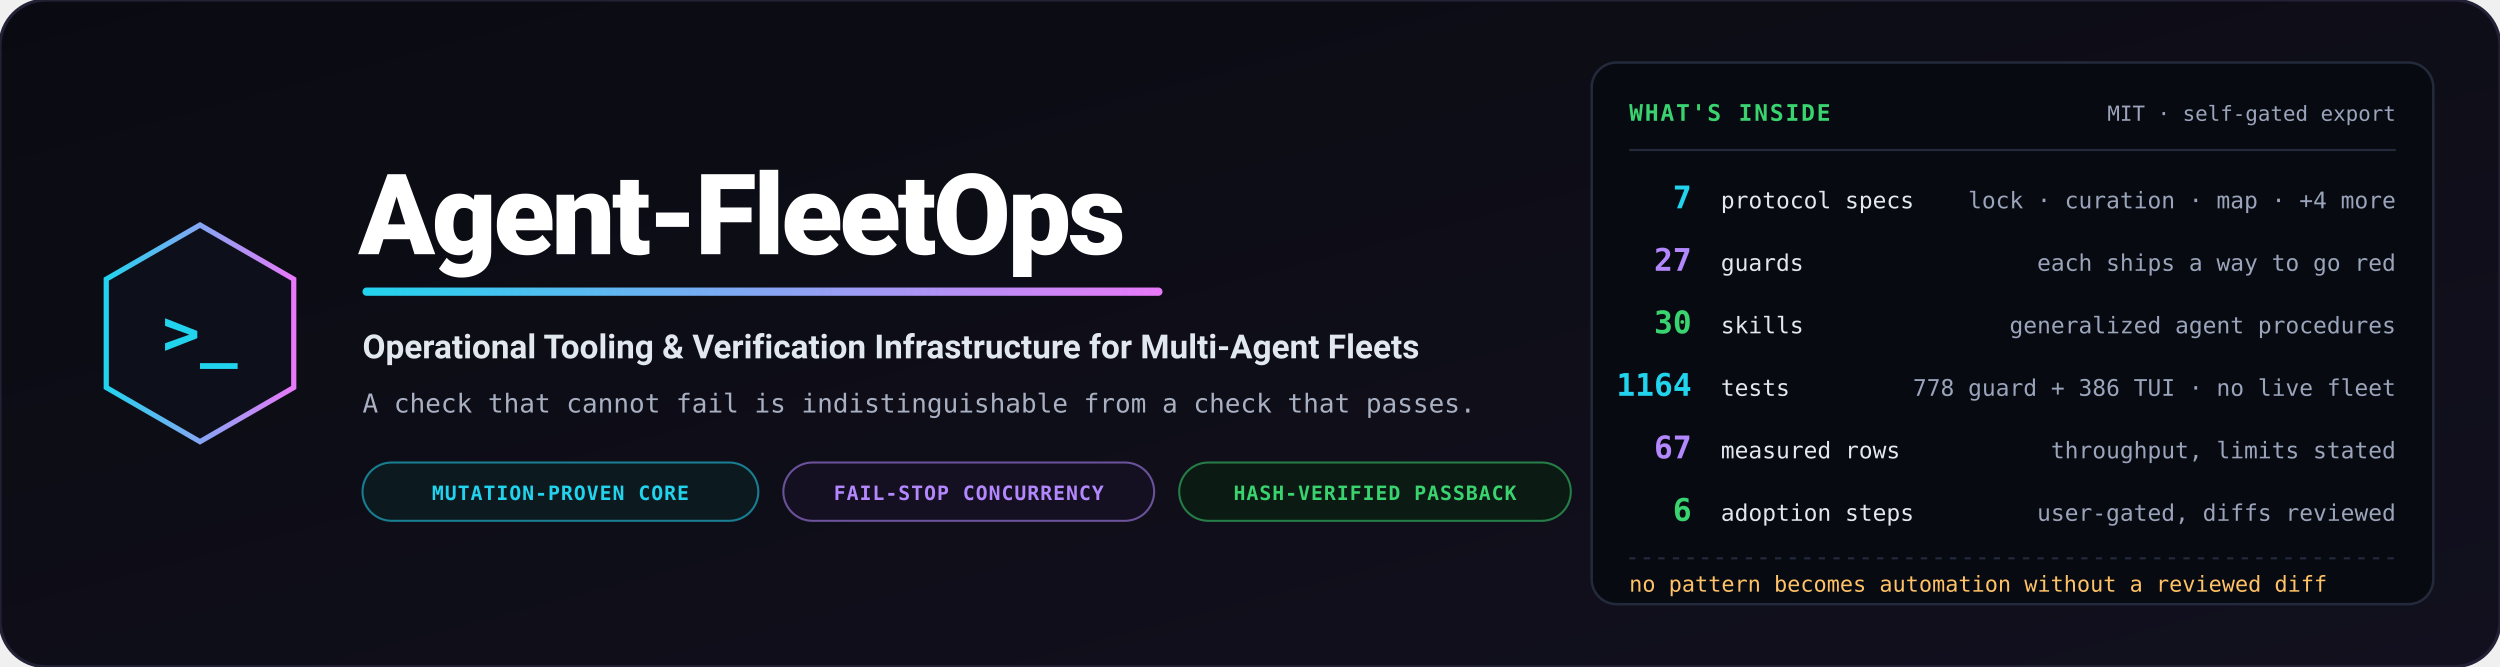
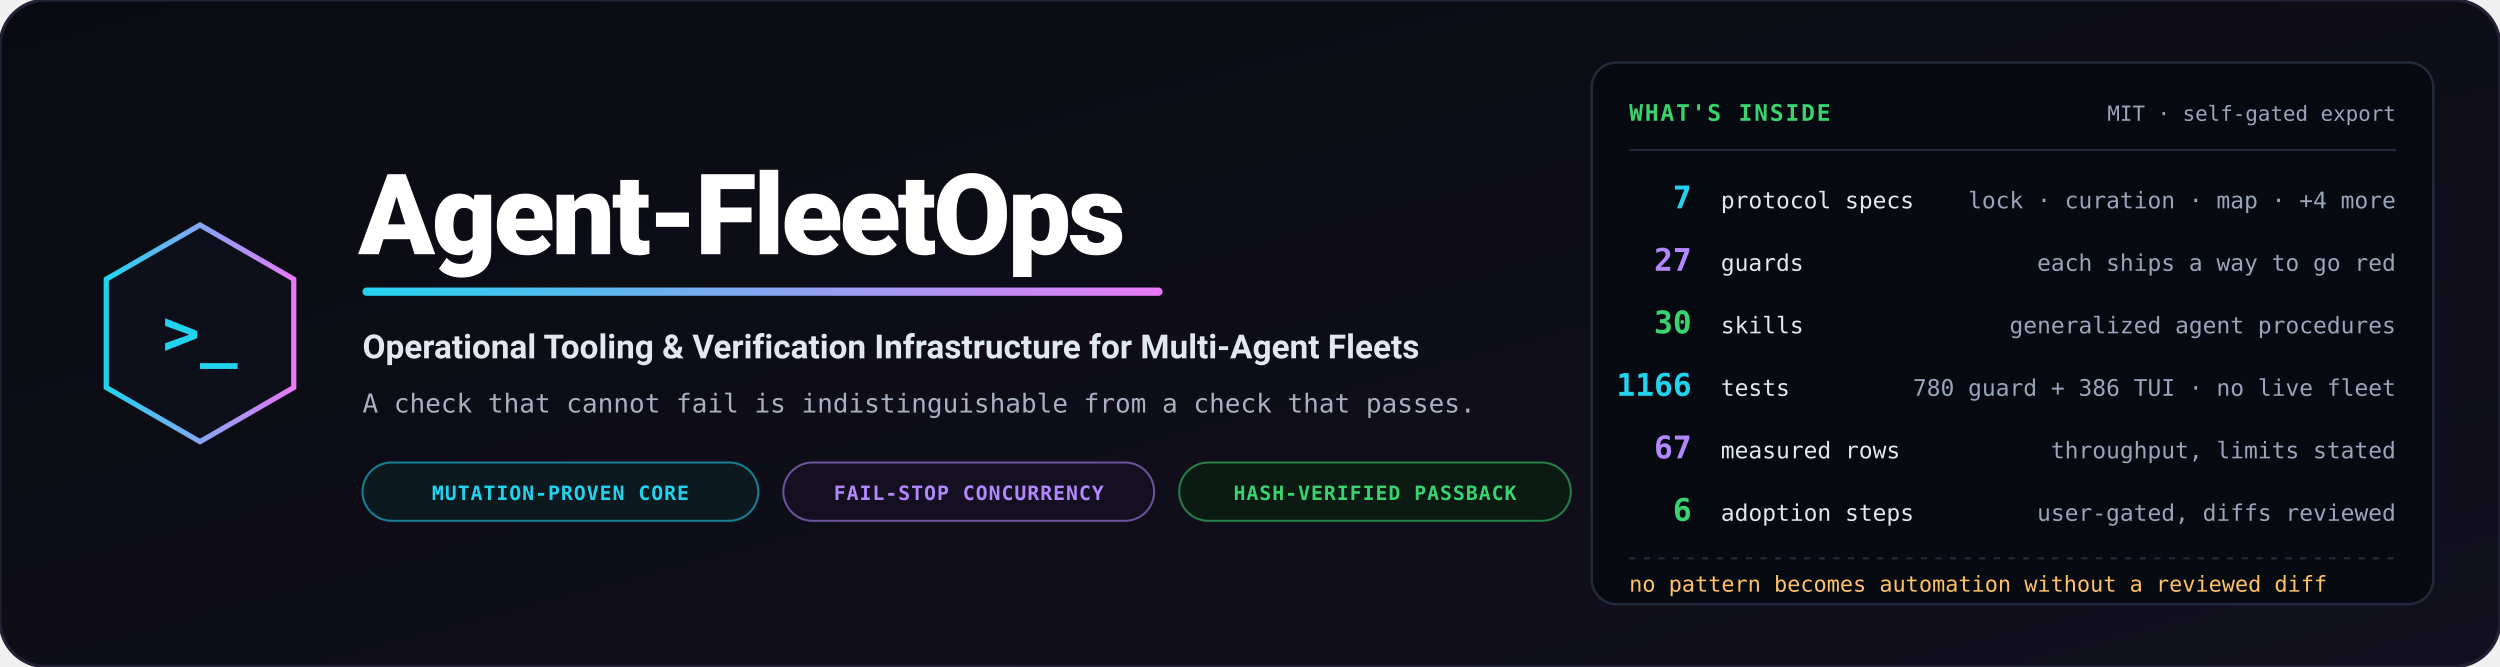
<svg xmlns="http://www.w3.org/2000/svg" viewBox="0 0 1200 320" width="1200" height="320" role="img" aria-label="Agent-FleetOps — operational tooling and verification infrastructure for multi-agent fleets">
  <defs>
    <linearGradient id="bg" x1="0%" y1="0%" x2="100%" y2="100%">
      <stop offset="0%" stop-color="#0a0b12" />
      <stop offset="100%" stop-color="#12101e" />
    </linearGradient>
    <linearGradient id="accent" x1="0%" y1="0%" x2="100%" y2="0%">
      <stop offset="0%" stop-color="#22d3ee" />
      <stop offset="100%" stop-color="#e879f9" />
    </linearGradient>
  </defs>
  <rect width="1200" height="320" rx="22" fill="url(#bg)" stroke="#232135" stroke-width="1.5" />
  <g transform="translate(96, 160)">
    <polygon points="0,-52 45,-26 45,26 0,52 -45,26 -45,-26" fill="#0d0f1a" stroke="url(#accent)" stroke-width="2.5" />
    <text x="0" y="10" text-anchor="middle" font-family="Consolas, monospace" font-size="30" font-weight="bold" fill="#22d3ee">&gt;_</text>
  </g>
  <g transform="translate(172, 0)">
    <text x="0" y="122" font-family="-apple-system, BlinkMacSystemFont, 'Segoe UI', Roboto, sans-serif" font-weight="900" font-size="54" fill="#ffffff" letter-spacing="-1.5">Agent-FleetOps</text>
    <rect x="2" y="138" width="384" height="4" rx="2" fill="url(#accent)" />
    <text x="2" y="172" font-family="-apple-system, BlinkMacSystemFont, 'Segoe UI', Roboto, sans-serif" font-weight="700" font-size="16" fill="#e2e8f0">Operational Tooling &amp; Verification Infrastructure for Multi-Agent Fleets</text>
    <text x="2" y="198" font-family="Consolas, monospace" font-size="12.5" fill="#a8b0c2">A check that cannot fail is indistinguishable from a check that passes.</text>
    <g transform="translate(2, 222)">
      <rect width="190" height="28" rx="14" fill="#0c1a20" stroke="#22d3ee" stroke-opacity="0.55" stroke-width="1" />
      <text x="95" y="18" text-anchor="middle" font-family="Consolas, monospace" font-size="9.5" font-weight="bold" fill="#22d3ee" letter-spacing="0.05em">MUTATION-PROVEN CORE</text>
      <rect x="202" width="178" height="28" rx="14" fill="#150f22" stroke="#b388ff" stroke-opacity="0.55" stroke-width="1" />
      <text x="291" y="18" text-anchor="middle" font-family="Consolas, monospace" font-size="9.5" font-weight="bold" fill="#b388ff" letter-spacing="0.05em">FAIL-STOP CONCURRENCY</text>
      <rect x="392" width="188" height="28" rx="14" fill="#0b1a12" stroke="#39d36f" stroke-opacity="0.55" stroke-width="1" />
      <text x="486" y="18" text-anchor="middle" font-family="Consolas, monospace" font-size="9.5" font-weight="bold" fill="#39d36f" letter-spacing="0.05em">HASH-VERIFIED PASSBACK</text>
    </g>
  </g>
  <g transform="translate(764, 30)">
    <rect width="404" height="260" rx="12" fill="#080a11" stroke="#232a3b" stroke-width="1.2" />
    <text x="18" y="28" font-family="Consolas, monospace" font-size="11" font-weight="bold" fill="#39d36f" letter-spacing="0.08em">WHAT'S INSIDE</text>
    <text x="386" y="28" text-anchor="end" font-family="Consolas, monospace" font-size="10" fill="#9aa4ba">MIT · self-gated export</text>
    <path d="M18,42 L386,42" stroke="#232a3b" stroke-width="1" />
    <g font-family="Consolas, monospace">
      <text x="48" y="70" text-anchor="end" font-size="15" font-weight="bold" fill="#22d3ee">7</text>
      <text x="62" y="70" font-size="11" fill="#e2e8f0">protocol specs</text>
      <text x="386" y="70" text-anchor="end" font-size="11" fill="#9aa4ba">lock · curation · map · +4 more</text>
      <text x="48" y="100" text-anchor="end" font-size="15" font-weight="bold" fill="#b388ff">27</text>
      <text x="62" y="100" font-size="11" fill="#e2e8f0">guards</text>
      <text x="386" y="100" text-anchor="end" font-size="11" fill="#9aa4ba">each ships a way to go red</text>
      <text x="48" y="130" text-anchor="end" font-size="15" font-weight="bold" fill="#39d36f">30</text>
      <text x="62" y="130" font-size="11" fill="#e2e8f0">skills</text>
      <text x="386" y="130" text-anchor="end" font-size="11" fill="#9aa4ba">generalized agent procedures</text>
-       <text x="48" y="160" text-anchor="end" font-size="15" font-weight="bold" fill="#22d3ee">1164</text>
+       <text x="48" y="160" text-anchor="end" font-size="15" font-weight="bold" fill="#22d3ee">1166</text>
      <text x="62" y="160" font-size="11" fill="#e2e8f0">tests</text>
-       <text x="386" y="160" text-anchor="end" font-size="11" fill="#9aa4ba">778 guard + 386 TUI · no live fleet</text>
+       <text x="386" y="160" text-anchor="end" font-size="11" fill="#9aa4ba">780 guard + 386 TUI · no live fleet</text>
      <text x="48" y="190" text-anchor="end" font-size="15" font-weight="bold" fill="#b388ff">67</text>
      <text x="62" y="190" font-size="11" fill="#e2e8f0">measured rows</text>
      <text x="386" y="190" text-anchor="end" font-size="11" fill="#9aa4ba">throughput, limits stated</text>
      <text x="48" y="220" text-anchor="end" font-size="15" font-weight="bold" fill="#39d36f">6</text>
      <text x="62" y="220" font-size="11" fill="#e2e8f0">adoption steps</text>
      <text x="386" y="220" text-anchor="end" font-size="11" fill="#9aa4ba">user-gated, diffs reviewed</text>
    </g>
    <path d="M18,238 L386,238" stroke="#232a3b" stroke-width="1" stroke-dasharray="3,4" />
    <text x="18" y="254" font-family="Consolas, monospace" font-size="10.5" fill="#ffc266">no pattern becomes automation without a reviewed diff</text>
  </g>
</svg>
